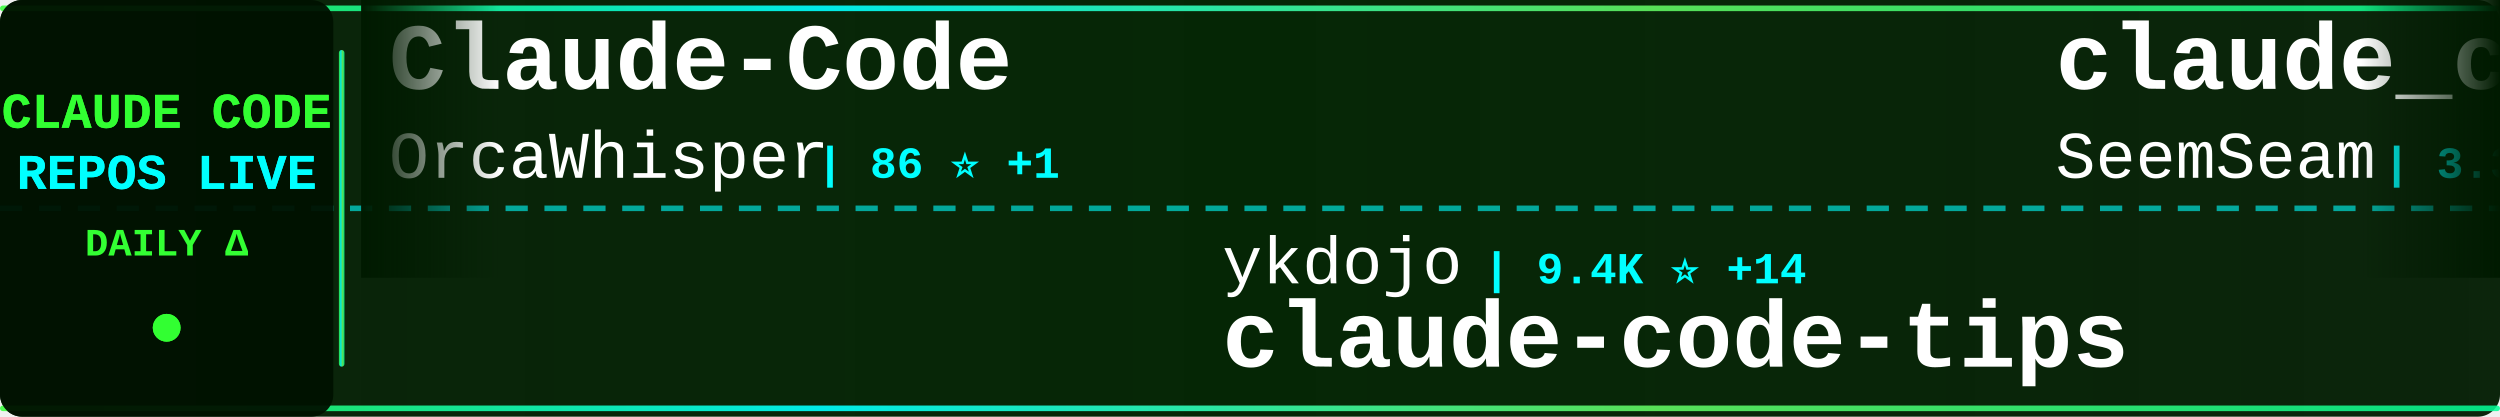
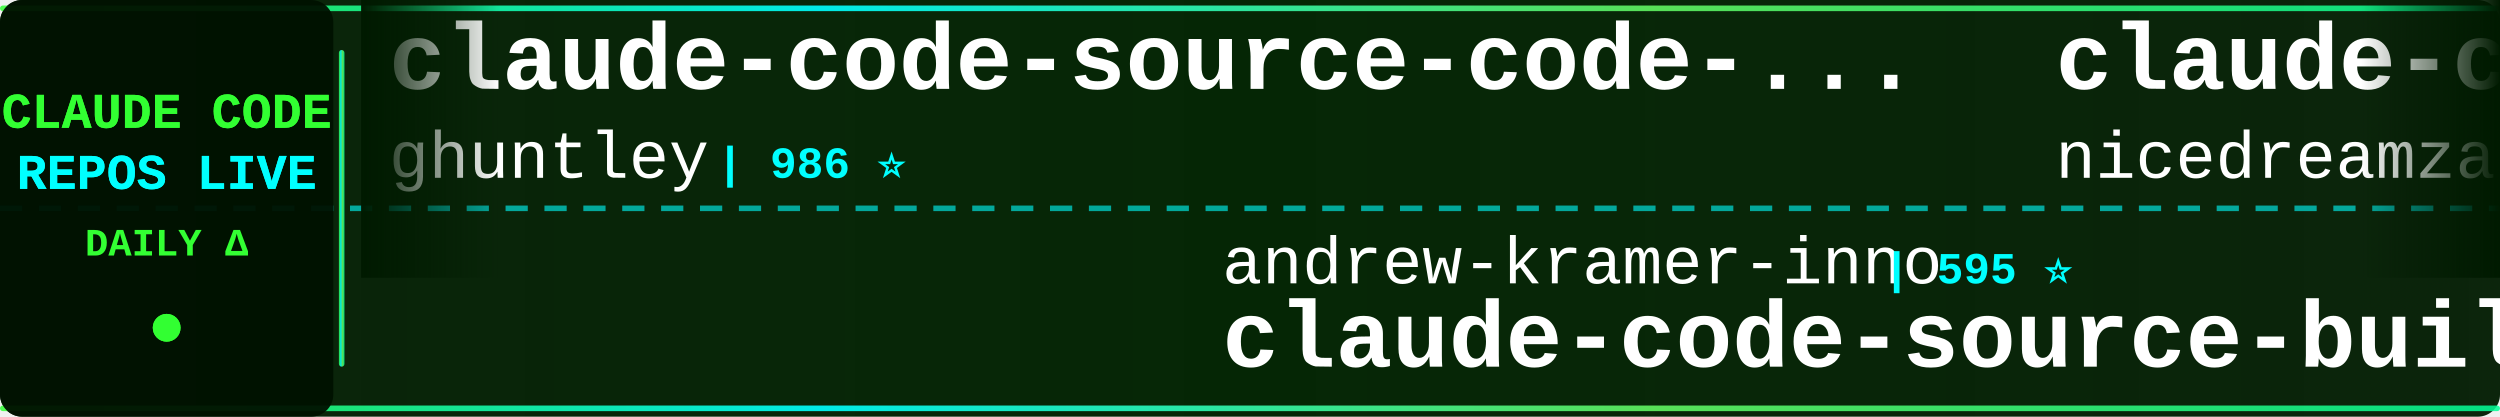
<svg xmlns="http://www.w3.org/2000/svg" width="900" height="150">
  <defs>
    <linearGradient id="tickerBg" x1="0%" y1="0%" x2="100%" y2="0%">
      <stop offset="0%" style="stop-color:#001a00;stop-opacity:0.95" />
      <stop offset="50%" style="stop-color:#002200;stop-opacity:0.98" />
      <stop offset="100%" style="stop-color:#001a00;stop-opacity:0.95" />
    </linearGradient>
    <linearGradient id="borderGrad" x1="0%" y1="0%" x2="100%" y2="0%">
      <stop offset="0%" style="stop-color:#33ff33;stop-opacity:0.85">
        <animate attributeName="stop-opacity" values="0.85;1;0.85" dur="2s" repeatCount="indefinite" />
      </stop>
      <stop offset="33%" style="stop-color:#00ffff;stop-opacity:0.9">
        <animate attributeName="stop-opacity" values="0.9;1;0.9" dur="2.2s" repeatCount="indefinite" />
      </stop>
      <stop offset="66%" style="stop-color:#66ff66;stop-opacity:0.85">
        <animate attributeName="stop-opacity" values="0.85;1;0.85" dur="1.8s" repeatCount="indefinite" />
      </stop>
      <stop offset="100%" style="stop-color:#00ff99;stop-opacity:0.85">
        <animate attributeName="stop-opacity" values="0.85;1;0.85" dur="2s" repeatCount="indefinite" />
      </stop>
    </linearGradient>
    <filter id="textGlow">
      <feGaussianBlur stdDeviation="0.1" result="coloredBlur" />
      <feMerge>
        <feMergeNode in="coloredBlur" />
        <feMergeNode in="SourceGraphic" />
      </feMerge>
    </filter>
    <filter id="metricGlow">
      <feGaussianBlur stdDeviation="0.2" result="coloredBlur" />
      <feMerge>
        <feMergeNode in="coloredBlur" />
        <feMergeNode in="SourceGraphic" />
      </feMerge>
    </filter>
    <linearGradient id="leftFade" x1="0%" y1="0%" x2="100%" y2="0%">
      <stop offset="0%" style="stop-color:#001a00;stop-opacity:1" />
      <stop offset="100%" style="stop-color:#001a00;stop-opacity:0" />
    </linearGradient>
    <linearGradient id="rightFade" x1="0%" y1="0%" x2="100%" y2="0%">
      <stop offset="0%" style="stop-color:#001a00;stop-opacity:0" />
      <stop offset="100%" style="stop-color:#001a00;stop-opacity:1" />
    </linearGradient>
  </defs>
  <rect width="900" height="150" fill="url(#tickerBg)" rx="8" />
  <rect x="0" y="2" width="900" height="2" fill="url(#borderGrad)" rx="1" />
  <rect x="0" y="146" width="900" height="2" fill="url(#borderGrad)" rx="1" />
  <line x1="0" y1="75" x2="900" y2="75" stroke="#00ffff" stroke-width="2" stroke-dasharray="8 6" opacity="0.6" />
  <rect x="0" y="0" width="120" height="150" fill="#001100" opacity="0.95" rx="8" />
  <text x="60" y="46" font-family="'Courier New', monospace" font-size="18" font-weight="bold" fill="#33ff33" text-anchor="middle" filter="url(#textGlow)">
    CLAUDE CODE
  </text>
  <text x="60" y="68" font-family="'Courier New', monospace" font-size="18" font-weight="bold" fill="#00ffff" text-anchor="middle" filter="url(#textGlow)">
    REPOS LIVE
  </text>
  <text x="60" y="92" font-family="'Courier New', monospace" font-size="14" font-weight="bold" fill="#33ff33" text-anchor="middle">
    DAILY Δ
  </text>
  <circle cx="60" cy="118" r="5" fill="#33ff33" filter="url(#metricGlow)">
    <animate attributeName="r" values="4;6;4" dur="1.5s" repeatCount="indefinite" />
    <animate attributeName="opacity" values="0.6;1;0.6" dur="1.5s" repeatCount="indefinite" />
  </circle>
  <rect x="122" y="18" width="2" height="114" fill="url(#borderGrad)" rx="1" />
  <clipPath id="tickerClip">
    <rect x="130" y="0" width="770" height="150" />
  </clipPath>
  <g clip-path="url(#tickerClip)">
    <g id="tickerItems">
      <animateTransform attributeName="transform" attributeType="XML" type="translate" from="0 0" to="-3000 0" dur="54s" repeatCount="indefinite" />
      <g transform="translate(0, 0)">
-         <text x="140" y="32" font-family="'Courier New', monospace" font-size="34" font-weight="bold" fill="#ffffff">Claude-Code</text>
-         <text x="140" y="64" font-family="'Courier New', monospace" font-size="24" font-weight="normal" fill="#ffffff" opacity="1.0">OrcaWhisper</text>
-         <text x="294" y="64" font-family="'Courier New', monospace" font-size="16" font-weight="bold" fill="#00ffff"> | 86 ⭐ +1</text>
+         <text x="140" y="32" font-family="'Courier New', monospace" font-size="34" font-weight="bold" fill="#ffffff">claude-code-source-code-...</text>
+         <text x="140" y="64" font-family="'Courier New', monospace" font-size="24" font-weight="normal" fill="#ffffff" opacity="1.0">ghuntley</text>
+         <text x="258" y="64" font-family="'Courier New', monospace" font-size="16" font-weight="bold" fill="#00ffff"> | 986 ⭐</text>
      </g>
      <g transform="translate(300, 0)">
-         <text x="140" y="102" font-family="'Courier New', monospace" font-size="24" font-weight="normal" fill="#ffffff" opacity="1.0">ykdojo</text>
-         <text x="234" y="102" font-family="'Courier New', monospace" font-size="16" font-weight="bold" fill="#00ffff"> | 9.4K ⭐ +14</text>
-         <text x="140" y="132" font-family="'Courier New', monospace" font-size="34" font-weight="bold" fill="#ffffff">claude-code-tips</text>
+         <text x="140" y="102" font-family="'Courier New', monospace" font-size="24" font-weight="normal" fill="#ffffff" opacity="1.0">andrew-kramer-inno</text>
+         <text x="378" y="102" font-family="'Courier New', monospace" font-size="16" font-weight="bold" fill="#00ffff"> | 595 ⭐</text>
+         <text x="140" y="132" font-family="'Courier New', monospace" font-size="34" font-weight="bold" fill="#ffffff">claude-code-source-build</text>
      </g>
      <g transform="translate(600, 0)">
-         <text x="140" y="32" font-family="'Courier New', monospace" font-size="34" font-weight="bold" fill="#ffffff">claude_codex_bridge</text>
-         <text x="140" y="64" font-family="'Courier New', monospace" font-size="24" font-weight="normal" fill="#ffffff" opacity="1.0">SeemSeam</text>
-         <text x="258" y="64" font-family="'Courier New', monospace" font-size="16" font-weight="bold" fill="#00ffff"> | 3.3K ⭐ +7</text>
+         <text x="140" y="32" font-family="'Courier New', monospace" font-size="34" font-weight="bold" fill="#ffffff">claude-code-local</text>
+         <text x="140" y="64" font-family="'Courier New', monospace" font-size="24" font-weight="normal" fill="#ffffff" opacity="1.0">nicedreamzapp</text>
+         <text x="318" y="64" font-family="'Courier New', monospace" font-size="16" font-weight="bold" fill="#00ffff"> | 3.0K ⭐ +3</text>
      </g>
      <g transform="translate(900, 0)">
-         <text x="140" y="102" font-family="'Courier New', monospace" font-size="24" font-weight="normal" fill="#ffffff" opacity="1.0">centminmod</text>
-         <text x="282" y="102" font-family="'Courier New', monospace" font-size="16" font-weight="bold" fill="#00ffff"> | 2.5K ⭐ +2</text>
-         <text x="140" y="132" font-family="'Courier New', monospace" font-size="34" font-weight="bold" fill="#ffffff">my-claude-code-setup</text>
+         <text x="140" y="102" font-family="'Courier New', monospace" font-size="24" font-weight="normal" fill="#ffffff" opacity="1.0">hangsman</text>
+         <text x="258" y="102" font-family="'Courier New', monospace" font-size="16" font-weight="bold" fill="#00ffff"> | 788 ⭐</text>
+         <text x="140" y="132" font-family="'Courier New', monospace" font-size="34" font-weight="bold" fill="#ffffff">claude-code-source</text>
      </g>
      <g transform="translate(1200, 0)">
        <text x="140" y="32" font-family="'Courier New', monospace" font-size="34" font-weight="bold" fill="#ffffff">claude-code-hub</text>
        <text x="140" y="64" font-family="'Courier New', monospace" font-size="24" font-weight="normal" fill="#ffffff" opacity="1.0">ding113</text>
        <text x="246" y="64" font-family="'Courier New', monospace" font-size="16" font-weight="bold" fill="#00ffff"> | 3.3K ⭐ +2</text>
      </g>
      <g transform="translate(1500, 0)">
-         <text x="140" y="102" font-family="'Courier New', monospace" font-size="24" font-weight="normal" fill="#ffffff" opacity="1.0">jqueryscript</text>
-         <text x="306" y="102" font-family="'Courier New', monospace" font-size="16" font-weight="bold" fill="#00ffff"> | 471 ⭐ +2</text>
-         <text x="140" y="132" font-family="'Courier New', monospace" font-size="34" font-weight="bold" fill="#ffffff">awesome-claude-code</text>
+         <text x="140" y="102" font-family="'Courier New', monospace" font-size="24" font-weight="normal" fill="#ffffff" opacity="1.0">KPR111</text>
+         <text x="234" y="102" font-family="'Courier New', monospace" font-size="16" font-weight="bold" fill="#00ffff"> | 18 ⭐</text>
+         <text x="140" y="132" font-family="'Courier New', monospace" font-size="34" font-weight="bold" fill="#ffffff">Claude-Code</text>
      </g>
      <g transform="translate(1800, 0)">
-         <text x="140" y="32" font-family="'Courier New', monospace" font-size="34" font-weight="bold" fill="#ffffff">claude-code-source</text>
-         <text x="140" y="64" font-family="'Courier New', monospace" font-size="24" font-weight="normal" fill="#ffffff" opacity="1.0">JrCx7scC</text>
-         <text x="258" y="64" font-family="'Courier New', monospace" font-size="16" font-weight="bold" fill="#00ffff"> | 371 ⭐</text>
+         <text x="140" y="32" font-family="'Courier New', monospace" font-size="34" font-weight="bold" fill="#ffffff">claude-code-cli</text>
+         <text x="140" y="64" font-family="'Courier New', monospace" font-size="24" font-weight="normal" fill="#ffffff" opacity="1.0">huangserva</text>
+         <text x="282" y="64" font-family="'Courier New', monospace" font-size="16" font-weight="bold" fill="#00ffff"> | 622 ⭐</text>
      </g>
      <g transform="translate(2100, 0)">
-         <text x="140" y="102" font-family="'Courier New', monospace" font-size="24" font-weight="normal" fill="#ffffff" opacity="1.0">anthropics</text>
-         <text x="282" y="102" font-family="'Courier New', monospace" font-size="16" font-weight="bold" fill="#00ffff"> | 162.9K ⭐ +262</text>
-         <text x="140" y="132" font-family="'Courier New', monospace" font-size="34" font-weight="bold" fill="#ffffff">skills</text>
+         <text x="140" y="102" font-family="'Courier New', monospace" font-size="24" font-weight="normal" fill="#ffffff" opacity="1.0">OrcaWhisper</text>
+         <text x="294" y="102" font-family="'Courier New', monospace" font-size="16" font-weight="bold" fill="#00ffff"> | 86 ⭐ +1</text>
+         <text x="140" y="132" font-family="'Courier New', monospace" font-size="34" font-weight="bold" fill="#ffffff">Claude-Code</text>
      </g>
      <g transform="translate(2400, 0)">
-         <text x="140" y="32" font-family="'Courier New', monospace" font-size="34" font-weight="bold" fill="#ffffff">claude-code-my-workflow</text>
-         <text x="140" y="64" font-family="'Courier New', monospace" font-size="24" font-weight="normal" fill="#ffffff" opacity="1.0">pedrohcgs</text>
-         <text x="270" y="64" font-family="'Courier New', monospace" font-size="16" font-weight="bold" fill="#00ffff"> | 1.4K ⭐ +2</text>
+         <text x="140" y="32" font-family="'Courier New', monospace" font-size="34" font-weight="bold" fill="#ffffff">Dive-into-Claude-Code</text>
+         <text x="140" y="64" font-family="'Courier New', monospace" font-size="24" font-weight="normal" fill="#ffffff" opacity="1.0">VILA-Lab</text>
+         <text x="258" y="64" font-family="'Courier New', monospace" font-size="16" font-weight="bold" fill="#00ffff"> | 2.0K ⭐ +6</text>
      </g>
      <g transform="translate(2700, 0)">
+         <text x="140" y="102" font-family="'Courier New', monospace" font-size="24" font-weight="normal" fill="#ffffff" opacity="1.0">anthropics</text>
+         <text x="282" y="102" font-family="'Courier New', monospace" font-size="16" font-weight="bold" fill="#00ffff"> | 918 ⭐ +2</text>
+         <text x="140" y="132" font-family="'Courier New', monospace" font-size="34" font-weight="bold" fill="#ffffff">claude-code-base-action</text>
+       </g>
+       <g transform="translate(3000, 0)">
+         <text x="140" y="32" font-family="'Courier New', monospace" font-size="34" font-weight="bold" fill="#ffffff">claude-code-source-code-...</text>
+         <text x="140" y="64" font-family="'Courier New', monospace" font-size="24" font-weight="normal" fill="#ffffff" opacity="1.0">ghuntley</text>
+         <text x="258" y="64" font-family="'Courier New', monospace" font-size="16" font-weight="bold" fill="#00ffff"> | 986 ⭐</text>
+       </g>
+       <g transform="translate(3300, 0)">
+         <text x="140" y="102" font-family="'Courier New', monospace" font-size="24" font-weight="normal" fill="#ffffff" opacity="1.0">andrew-kramer-inno</text>
+         <text x="378" y="102" font-family="'Courier New', monospace" font-size="16" font-weight="bold" fill="#00ffff"> | 595 ⭐</text>
+         <text x="140" y="132" font-family="'Courier New', monospace" font-size="34" font-weight="bold" fill="#ffffff">claude-code-source-build</text>
+       </g>
+       <g transform="translate(3600, 0)">
+         <text x="140" y="32" font-family="'Courier New', monospace" font-size="34" font-weight="bold" fill="#ffffff">claude-code-local</text>
+         <text x="140" y="64" font-family="'Courier New', monospace" font-size="24" font-weight="normal" fill="#ffffff" opacity="1.0">nicedreamzapp</text>
+         <text x="318" y="64" font-family="'Courier New', monospace" font-size="16" font-weight="bold" fill="#00ffff"> | 3.0K ⭐ +3</text>
+       </g>
+       <g transform="translate(3900, 0)">
        <text x="140" y="102" font-family="'Courier New', monospace" font-size="24" font-weight="normal" fill="#ffffff" opacity="1.0">hangsman</text>
        <text x="258" y="102" font-family="'Courier New', monospace" font-size="16" font-weight="bold" fill="#00ffff"> | 788 ⭐</text>
        <text x="140" y="132" font-family="'Courier New', monospace" font-size="34" font-weight="bold" fill="#ffffff">claude-code-source</text>
-       </g>
-       <g transform="translate(3000, 0)">
-         <text x="140" y="32" font-family="'Courier New', monospace" font-size="34" font-weight="bold" fill="#ffffff">Claude-Code</text>
-         <text x="140" y="64" font-family="'Courier New', monospace" font-size="24" font-weight="normal" fill="#ffffff" opacity="1.0">OrcaWhisper</text>
-         <text x="294" y="64" font-family="'Courier New', monospace" font-size="16" font-weight="bold" fill="#00ffff"> | 86 ⭐ +1</text>
-       </g>
-       <g transform="translate(3300, 0)">
-         <text x="140" y="102" font-family="'Courier New', monospace" font-size="24" font-weight="normal" fill="#ffffff" opacity="1.0">ykdojo</text>
-         <text x="234" y="102" font-family="'Courier New', monospace" font-size="16" font-weight="bold" fill="#00ffff"> | 9.4K ⭐ +14</text>
-         <text x="140" y="132" font-family="'Courier New', monospace" font-size="34" font-weight="bold" fill="#ffffff">claude-code-tips</text>
-       </g>
-       <g transform="translate(3600, 0)">
-         <text x="140" y="32" font-family="'Courier New', monospace" font-size="34" font-weight="bold" fill="#ffffff">claude_codex_bridge</text>
-         <text x="140" y="64" font-family="'Courier New', monospace" font-size="24" font-weight="normal" fill="#ffffff" opacity="1.0">SeemSeam</text>
-         <text x="258" y="64" font-family="'Courier New', monospace" font-size="16" font-weight="bold" fill="#00ffff"> | 3.3K ⭐ +7</text>
-       </g>
-       <g transform="translate(3900, 0)">
-         <text x="140" y="102" font-family="'Courier New', monospace" font-size="24" font-weight="normal" fill="#ffffff" opacity="1.0">centminmod</text>
-         <text x="282" y="102" font-family="'Courier New', monospace" font-size="16" font-weight="bold" fill="#00ffff"> | 2.5K ⭐ +2</text>
-         <text x="140" y="132" font-family="'Courier New', monospace" font-size="34" font-weight="bold" fill="#ffffff">my-claude-code-setup</text>
      </g>
    </g>
  </g>
  <rect x="130" y="0" width="50" height="100" fill="url(#leftFade)" />
  <rect x="850" y="0" width="50" height="100" fill="url(#rightFade)" />
</svg>
